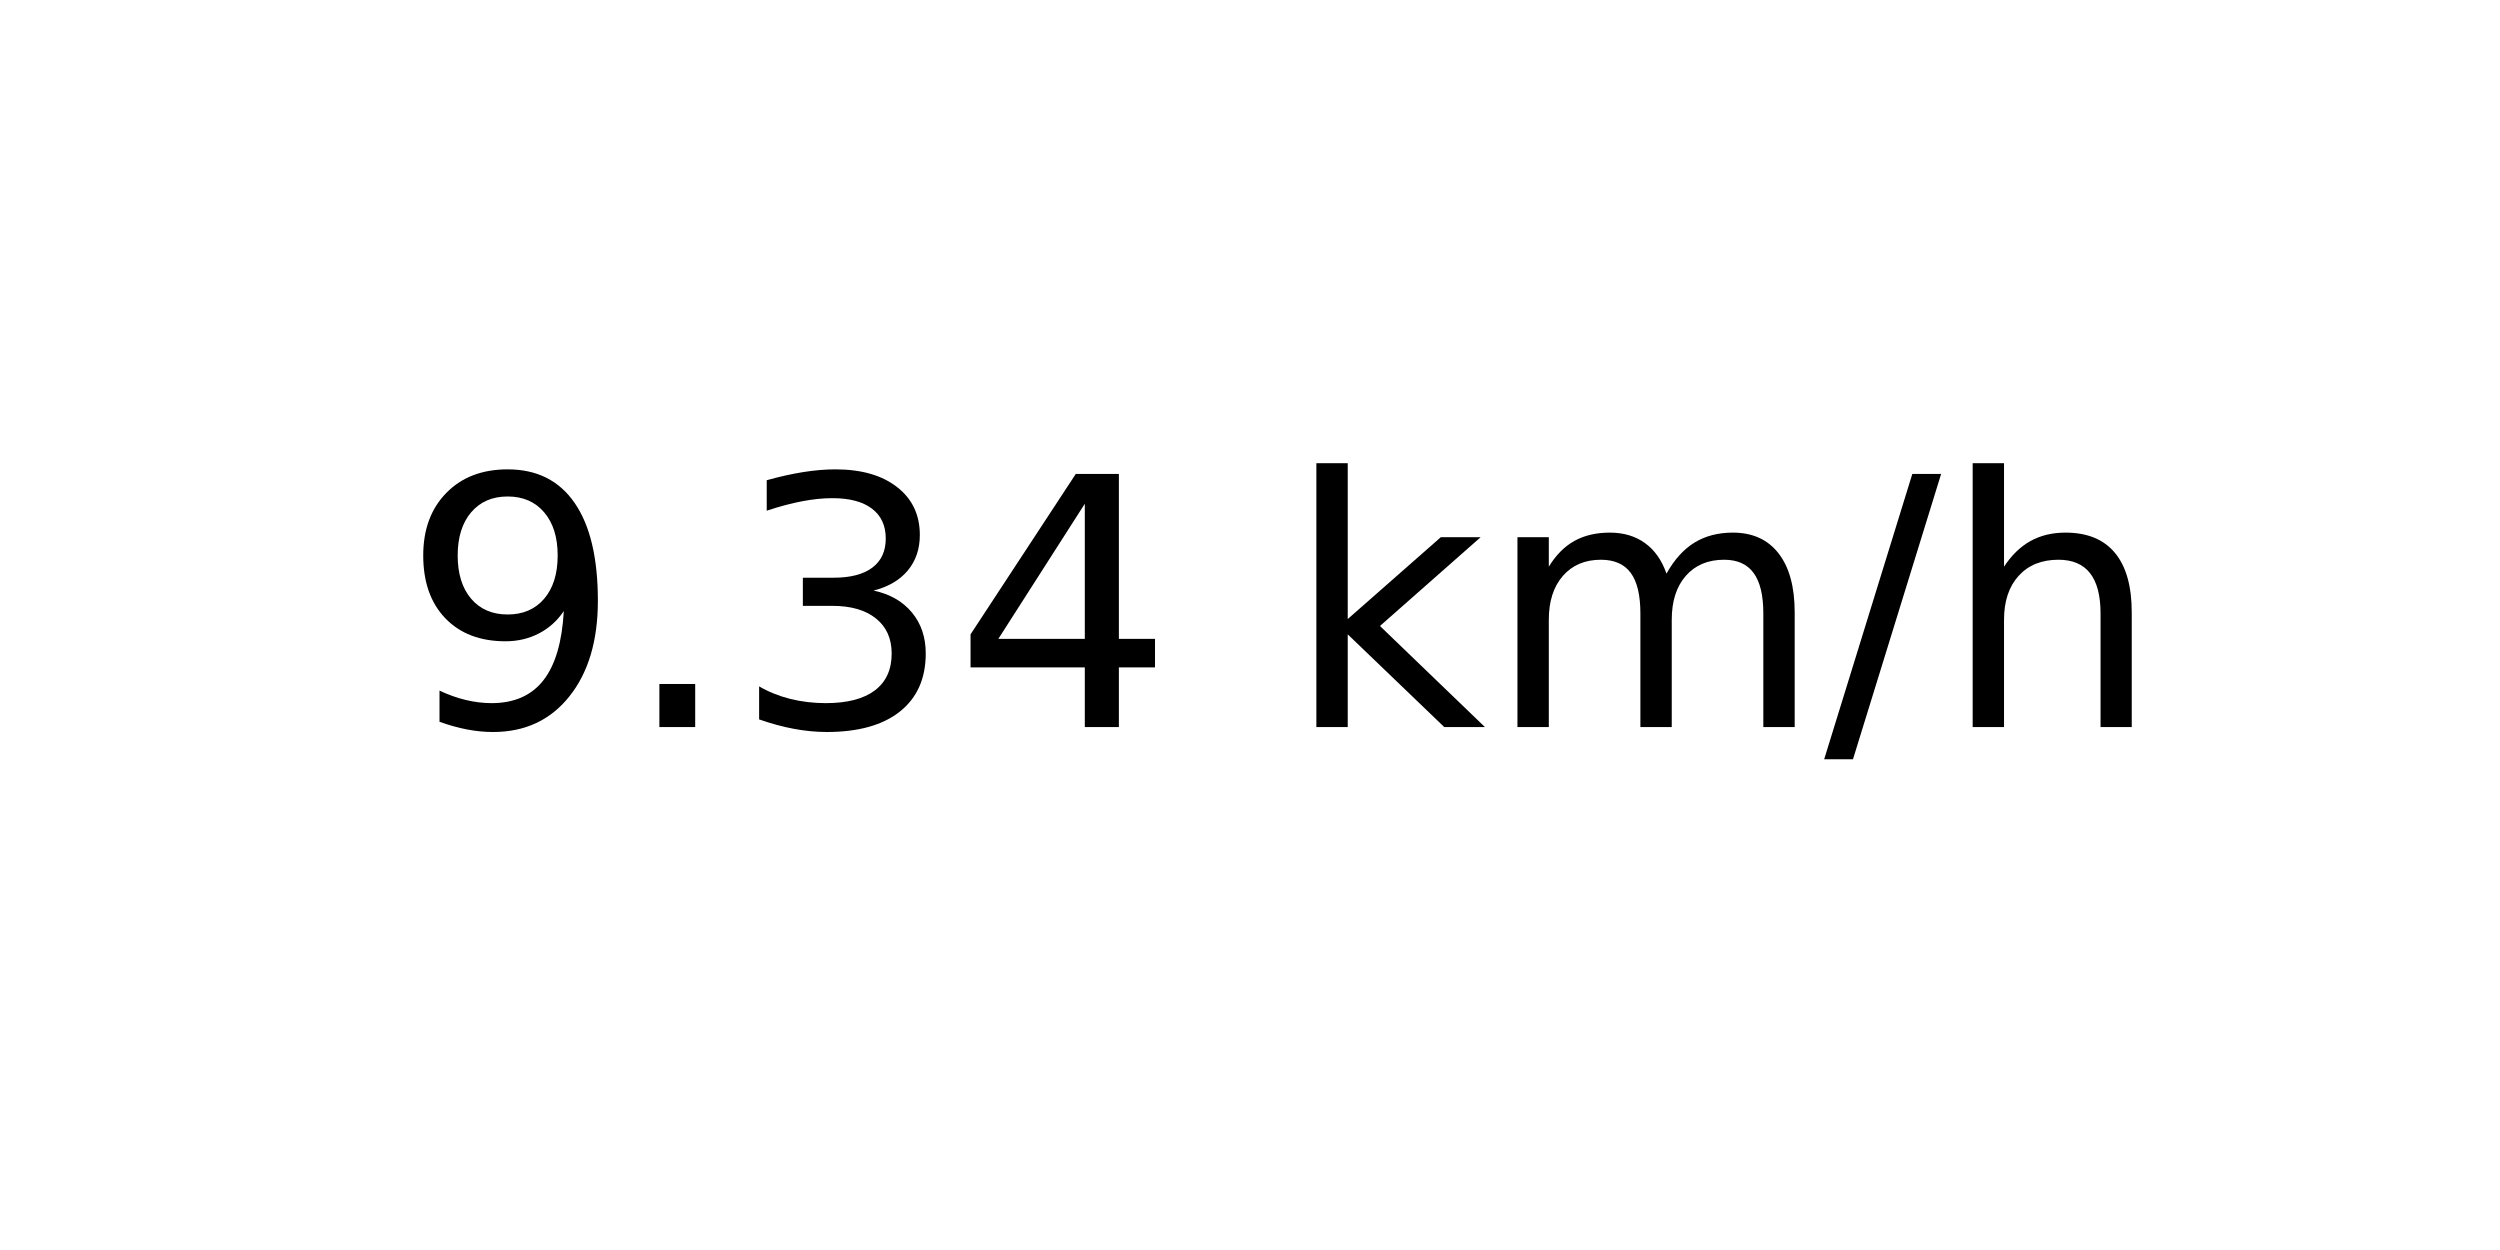
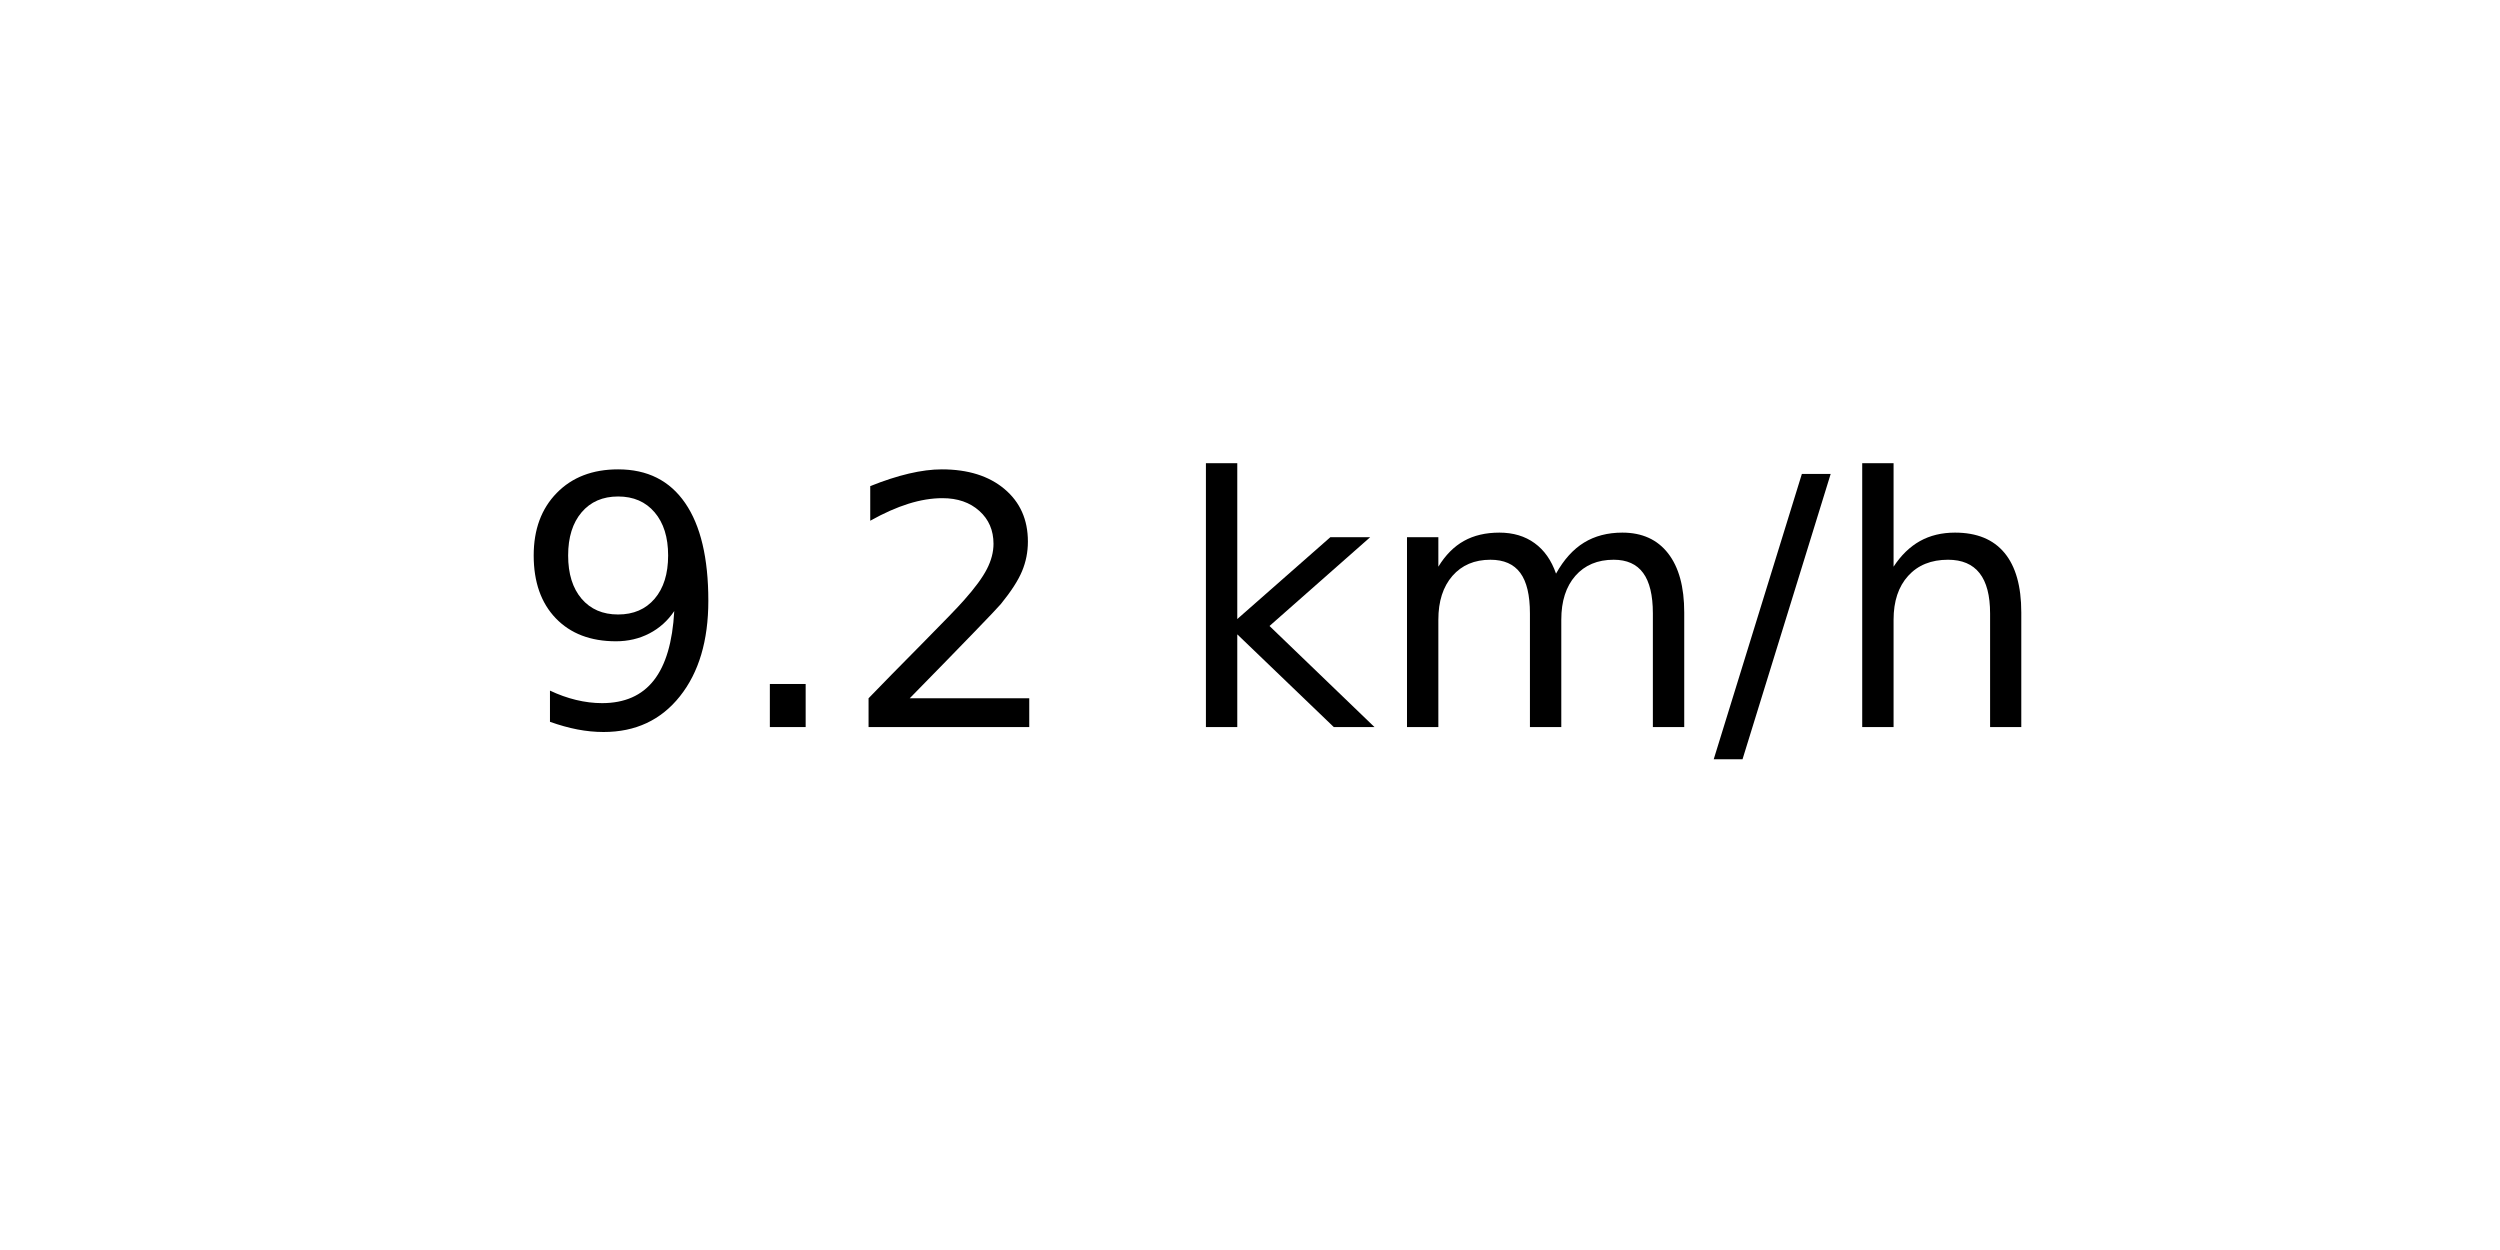
<svg xmlns="http://www.w3.org/2000/svg" xmlns:xlink="http://www.w3.org/1999/xlink" width="72pt" height="36pt" viewBox="0 0 72 36" version="1.1">
  <defs>
    <style type="text/css">*{stroke-linejoin: round; stroke-linecap: butt}</style>
  </defs>
  <g id="figure_1">
    <g id="axes_1">
      <g id="text_1">
-         <g transform="translate(11.55937 20.93937) scale(0.1 -0.1)">
+         <g transform="translate(14.74062 20.93937) scale(0.1 -0.1)">
          <defs>
            <path id="DejaVuSans-39" d="M 703 97  L 703 672  Q 941 559 1184 500  Q 1428 441 1663 441  Q 2288 441 2617 861  Q 2947 1281 2994 2138  Q 2813 1869 2534 1725  Q 2256 1581 1919 1581  Q 1219 1581 811 2004  Q 403 2428 403 3163  Q 403 3881 828 4315  Q 1253 4750 1959 4750  Q 2769 4750 3195 4129  Q 3622 3509 3622 2328  Q 3622 1225 3098 567  Q 2575 -91 1691 -91  Q 1453 -91 1209 -44  Q 966 3 703 97  z M 1959 2075  Q 2384 2075 2632 2365  Q 2881 2656 2881 3163  Q 2881 3666 2632 3958  Q 2384 4250 1959 4250  Q 1534 4250 1286 3958  Q 1038 3666 1038 3163  Q 1038 2656 1286 2365  Q 1534 2075 1959 2075  z " transform="scale(0.015625)" />
            <path id="DejaVuSans-2e" d="M 684 794  L 1344 794  L 1344 0  L 684 0  L 684 794  z " transform="scale(0.015625)" />
-             <path id="DejaVuSans-33" d="M 2597 2516  Q 3050 2419 3304 2112  Q 3559 1806 3559 1356  Q 3559 666 3084 287  Q 2609 -91 1734 -91  Q 1441 -91 1130 -33  Q 819 25 488 141  L 488 750  Q 750 597 1062 519  Q 1375 441 1716 441  Q 2309 441 2620 675  Q 2931 909 2931 1356  Q 2931 1769 2642 2001  Q 2353 2234 1838 2234  L 1294 2234  L 1294 2753  L 1863 2753  Q 2328 2753 2575 2939  Q 2822 3125 2822 3475  Q 2822 3834 2567 4026  Q 2313 4219 1838 4219  Q 1578 4219 1281 4162  Q 984 4106 628 3988  L 628 4550  Q 988 4650 1302 4700  Q 1616 4750 1894 4750  Q 2613 4750 3031 4423  Q 3450 4097 3450 3541  Q 3450 3153 3228 2886  Q 3006 2619 2597 2516  z " transform="scale(0.015625)" />
-             <path id="DejaVuSans-34" d="M 2419 4116  L 825 1625  L 2419 1625  L 2419 4116  z M 2253 4666  L 3047 4666  L 3047 1625  L 3713 1625  L 3713 1100  L 3047 1100  L 3047 0  L 2419 0  L 2419 1100  L 313 1100  L 313 1709  L 2253 4666  z " transform="scale(0.015625)" />
+             <path id="DejaVuSans-32" d="M 1228 531  L 3431 531  L 3431 0  L 469 0  L 469 531  Q 828 903 1448 1529  Q 2069 2156 2228 2338  Q 2531 2678 2651 2914  Q 2772 3150 2772 3378  Q 2772 3750 2511 3984  Q 2250 4219 1831 4219  Q 1534 4219 1204 4116  Q 875 4013 500 3803  L 500 4441  Q 881 4594 1212 4672  Q 1544 4750 1819 4750  Q 2544 4750 2975 4387  Q 3406 4025 3406 3419  Q 3406 3131 3298 2873  Q 3191 2616 2906 2266  Q 2828 2175 2409 1742  Q 1991 1309 1228 531  z " transform="scale(0.015625)" />
            <path id="DejaVuSans-20" transform="scale(0.015625)" />
            <path id="DejaVuSans-6b" d="M 581 4863  L 1159 4863  L 1159 1991  L 2875 3500  L 3609 3500  L 1753 1863  L 3688 0  L 2938 0  L 1159 1709  L 1159 0  L 581 0  L 581 4863  z " transform="scale(0.015625)" />
            <path id="DejaVuSans-6d" d="M 3328 2828  Q 3544 3216 3844 3400  Q 4144 3584 4550 3584  Q 5097 3584 5394 3201  Q 5691 2819 5691 2113  L 5691 0  L 5113 0  L 5113 2094  Q 5113 2597 4934 2840  Q 4756 3084 4391 3084  Q 3944 3084 3684 2787  Q 3425 2491 3425 1978  L 3425 0  L 2847 0  L 2847 2094  Q 2847 2600 2669 2842  Q 2491 3084 2119 3084  Q 1678 3084 1418 2786  Q 1159 2488 1159 1978  L 1159 0  L 581 0  L 581 3500  L 1159 3500  L 1159 2956  Q 1356 3278 1631 3431  Q 1906 3584 2284 3584  Q 2666 3584 2933 3390  Q 3200 3197 3328 2828  z " transform="scale(0.015625)" />
            <path id="DejaVuSans-2f" d="M 1625 4666  L 2156 4666  L 531 -594  L 0 -594  L 1625 4666  z " transform="scale(0.015625)" />
            <path id="DejaVuSans-68" d="M 3513 2113  L 3513 0  L 2938 0  L 2938 2094  Q 2938 2591 2744 2837  Q 2550 3084 2163 3084  Q 1697 3084 1428 2787  Q 1159 2491 1159 1978  L 1159 0  L 581 0  L 581 4863  L 1159 4863  L 1159 2956  Q 1366 3272 1645 3428  Q 1925 3584 2291 3584  Q 2894 3584 3203 3211  Q 3513 2838 3513 2113  z " transform="scale(0.015625)" />
          </defs>
          <use xlink:href="#DejaVuSans-39" />
          <use xlink:href="#DejaVuSans-2e" x="63.623" />
-           <use xlink:href="#DejaVuSans-33" x="95.41" />
-           <use xlink:href="#DejaVuSans-34" x="159.033" />
-           <use xlink:href="#DejaVuSans-20" x="222.656" />
-           <use xlink:href="#DejaVuSans-6b" x="254.443" />
-           <use xlink:href="#DejaVuSans-6d" x="312.354" />
-           <use xlink:href="#DejaVuSans-2f" x="409.766" />
-           <use xlink:href="#DejaVuSans-68" x="443.457" />
+           <use xlink:href="#DejaVuSans-32" x="95.41" />
+           <use xlink:href="#DejaVuSans-20" x="159.033" />
+           <use xlink:href="#DejaVuSans-6b" x="190.82" />
+           <use xlink:href="#DejaVuSans-6d" x="248.73" />
+           <use xlink:href="#DejaVuSans-2f" x="346.143" />
+           <use xlink:href="#DejaVuSans-68" x="379.834" />
        </g>
      </g>
    </g>
  </g>
</svg>
